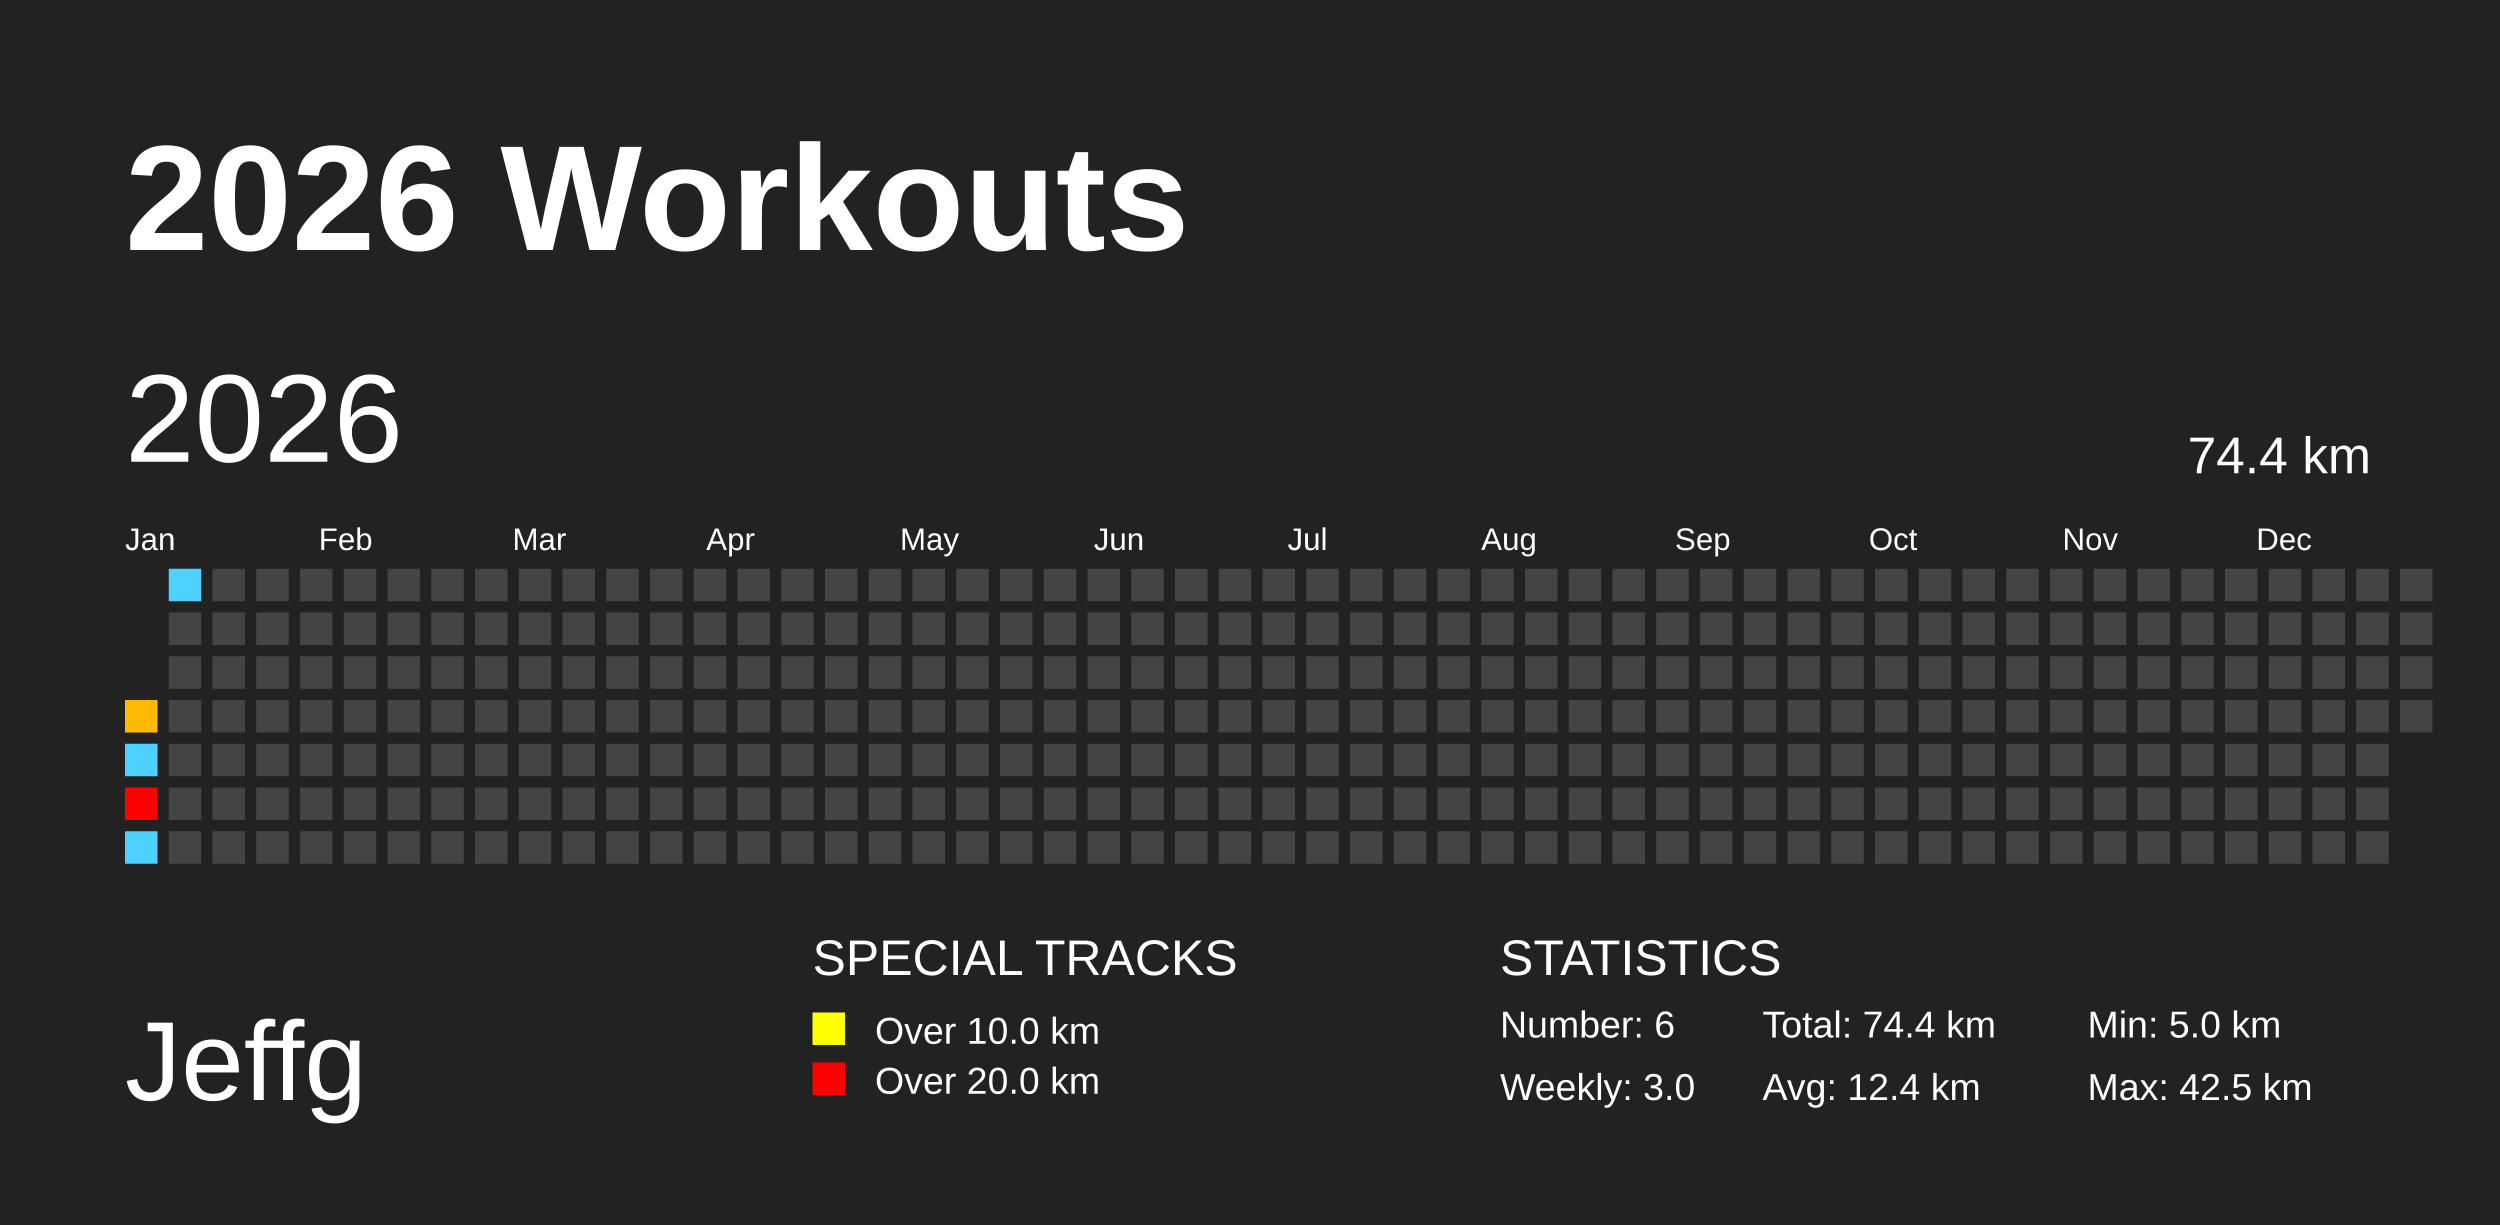
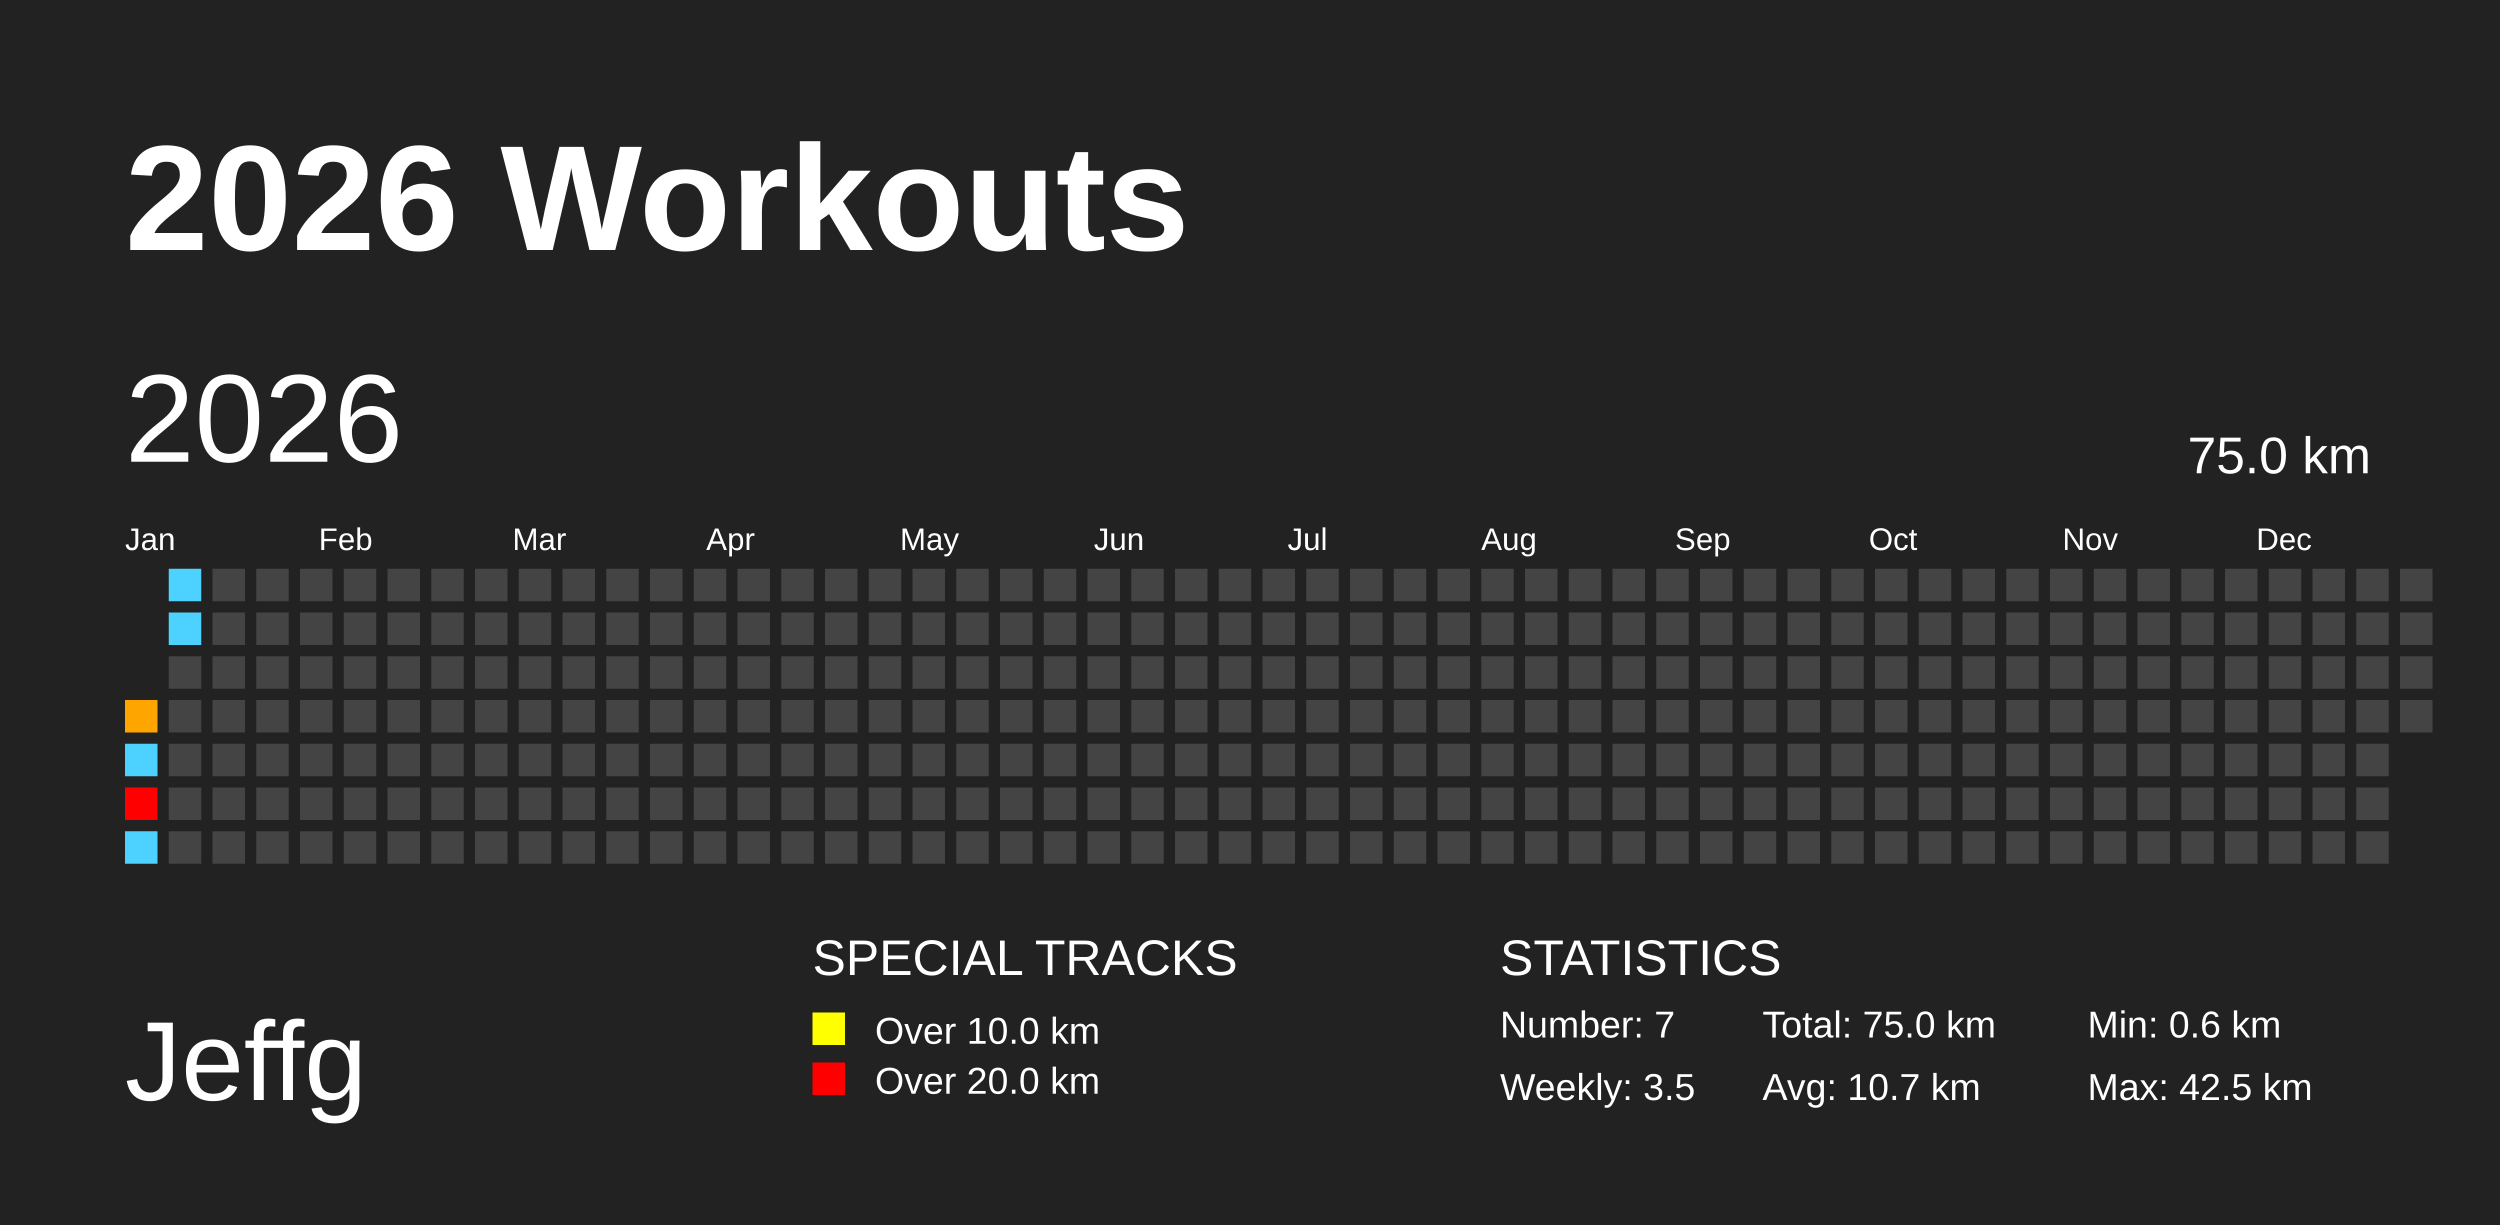
<svg xmlns="http://www.w3.org/2000/svg" baseProfile="full" height="98mm" version="1.1" viewBox="0,0,200,98" width="200mm">
  <defs />
  <rect fill="#222222" height="98" width="200" x="0" y="0" />
  <text fill="#FFFFFF" style="font-size:12px; font-family:Arial; font-weight:bold;" x="10" y="20">2026 Workouts</text>
  <text fill="#FFFFFF" style="font-size:9px; font-family:Arial" x="10" y="88">Jeffg</text>
  <text fill="#FFFFFF" style="font-size:4px; font-family:Arial" x="65" y="78">SPECIAL TRACKS</text>
  <rect fill="yellow" height="2.6" width="2.6" x="65" y="81" />
  <text fill="#FFFFFF" style="font-size:3px; font-family:Arial" x="70" y="83.5">Over 10.0 km</text>
  <rect fill="red" height="2.6" width="2.6" x="65" y="85" />
  <text fill="#FFFFFF" style="font-size:3px; font-family:Arial" x="70" y="87.5">Over 20.0 km</text>
  <text fill="#FFFFFF" style="font-size:4px; font-family:Arial" x="120" y="78">STATISTICS</text>
-   <text fill="#FFFFFF" style="font-size:3px; font-family:Arial" x="120" y="83">Number: 6</text>
-   <text fill="#FFFFFF" style="font-size:3px; font-family:Arial" x="120" y="88">Weekly: 3.0</text>
-   <text fill="#FFFFFF" style="font-size:3px; font-family:Arial" x="141" y="83">Total: 74.4 km</text>
-   <text fill="#FFFFFF" style="font-size:3px; font-family:Arial" x="141" y="88">Avg: 12.4 km</text>
-   <text fill="#FFFFFF" style="font-size:3px; font-family:Arial" x="167" y="83">Min: 5.0 km</text>
+   <text fill="#FFFFFF" style="font-size:3px; font-family:Arial" x="120" y="83">Number: 7</text>
+   <text fill="#FFFFFF" style="font-size:3px; font-family:Arial" x="120" y="88">Weekly: 3.5</text>
+   <text fill="#FFFFFF" style="font-size:3px; font-family:Arial" x="141" y="83">Total: 75.0 km</text>
+   <text fill="#FFFFFF" style="font-size:3px; font-family:Arial" x="141" y="88">Avg: 10.7 km</text>
+   <text fill="#FFFFFF" style="font-size:3px; font-family:Arial" x="167" y="83">Min: 0.6 km</text>
  <text fill="#FFFFFF" style="font-size:3px; font-family:Arial" x="167" y="88">Max: 42.5 km</text>
  <text dominant-baseline="hanging" fill="#FFFFFF" style="font-size:10.0px; font-family:Arial;" x="10" y="30">2026</text>
-   <text dominant-baseline="hanging" fill="#FFFFFF" style="font-size:4.125px; font-family:Arial;" x="175" y="35">74.4 km</text>
+   <text dominant-baseline="hanging" fill="#FFFFFF" style="font-size:4.125px; font-family:Arial;" x="175" y="35">75.0 km</text>
  <text fill="#FFFFFF" style="font-size:2.5px; font-family:Arial" x="10.0" y="44">Jan</text>
  <text fill="#FFFFFF" style="font-size:2.5px; font-family:Arial" x="25.5" y="44">Feb</text>
  <text fill="#FFFFFF" style="font-size:2.5px; font-family:Arial" x="41.0" y="44">Mar</text>
  <text fill="#FFFFFF" style="font-size:2.5px; font-family:Arial" x="56.5" y="44">Apr</text>
  <text fill="#FFFFFF" style="font-size:2.5px; font-family:Arial" x="72.0" y="44">May</text>
  <text fill="#FFFFFF" style="font-size:2.5px; font-family:Arial" x="87.5" y="44">Jun</text>
  <text fill="#FFFFFF" style="font-size:2.5px; font-family:Arial" x="103.0" y="44">Jul</text>
  <text fill="#FFFFFF" style="font-size:2.5px; font-family:Arial" x="118.5" y="44">Aug</text>
  <text fill="#FFFFFF" style="font-size:2.5px; font-family:Arial" x="134.0" y="44">Sep</text>
  <text fill="#FFFFFF" style="font-size:2.5px; font-family:Arial" x="149.5" y="44">Oct</text>
  <text fill="#FFFFFF" style="font-size:2.5px; font-family:Arial" x="165.0" y="44">Nov</text>
  <text fill="#FFFFFF" style="font-size:2.5px; font-family:Arial" x="180.5" y="44">Dec</text>
-   <rect fill="#ffb900" height="2.6" width="2.6" x="10.0" y="56.0" />
+   <rect fill="#ffa500" height="2.6" width="2.6" x="10.0" y="56.0" />
  <rect fill="#4dd2ff" height="2.6" width="2.6" x="10.0" y="59.5" />
  <rect fill="red" height="2.6" width="2.6" x="10.0" y="63.0" />
  <rect fill="#4dd2ff" height="2.6" width="2.6" x="10.0" y="66.5" />
  <rect fill="#4dd2ff" height="2.6" width="2.6" x="13.5" y="45.5" />
-   <rect fill="#444444" height="2.6" width="2.6" x="13.5" y="49.0" />
+   <rect fill="#4dd2ff" height="2.6" width="2.6" x="13.5" y="49.0" />
  <rect fill="#444444" height="2.6" width="2.6" x="13.5" y="52.5" />
  <rect fill="#444444" height="2.6" width="2.6" x="13.5" y="56.0" />
  <rect fill="#444444" height="2.6" width="2.6" x="13.5" y="59.5" />
  <rect fill="#444444" height="2.6" width="2.6" x="13.5" y="63.0" />
  <rect fill="#444444" height="2.6" width="2.6" x="13.5" y="66.5" />
  <rect fill="#444444" height="2.6" width="2.6" x="17.0" y="45.5" />
  <rect fill="#444444" height="2.6" width="2.6" x="17.0" y="49.0" />
  <rect fill="#444444" height="2.6" width="2.6" x="17.0" y="52.5" />
  <rect fill="#444444" height="2.6" width="2.6" x="17.0" y="56.0" />
  <rect fill="#444444" height="2.6" width="2.6" x="17.0" y="59.5" />
  <rect fill="#444444" height="2.6" width="2.6" x="17.0" y="63.0" />
  <rect fill="#444444" height="2.6" width="2.6" x="17.0" y="66.5" />
  <rect fill="#444444" height="2.6" width="2.6" x="20.5" y="45.5" />
  <rect fill="#444444" height="2.6" width="2.6" x="20.5" y="49.0" />
  <rect fill="#444444" height="2.6" width="2.6" x="20.5" y="52.5" />
  <rect fill="#444444" height="2.6" width="2.6" x="20.5" y="56.0" />
  <rect fill="#444444" height="2.6" width="2.6" x="20.5" y="59.5" />
  <rect fill="#444444" height="2.6" width="2.6" x="20.5" y="63.0" />
  <rect fill="#444444" height="2.6" width="2.6" x="20.5" y="66.5" />
  <rect fill="#444444" height="2.6" width="2.6" x="24.0" y="45.5" />
  <rect fill="#444444" height="2.6" width="2.6" x="24.0" y="49.0" />
  <rect fill="#444444" height="2.6" width="2.6" x="24.0" y="52.5" />
  <rect fill="#444444" height="2.6" width="2.6" x="24.0" y="56.0" />
  <rect fill="#444444" height="2.6" width="2.6" x="24.0" y="59.5" />
  <rect fill="#444444" height="2.6" width="2.6" x="24.0" y="63.0" />
  <rect fill="#444444" height="2.6" width="2.6" x="24.0" y="66.5" />
  <rect fill="#444444" height="2.6" width="2.6" x="27.5" y="45.5" />
  <rect fill="#444444" height="2.6" width="2.6" x="27.5" y="49.0" />
  <rect fill="#444444" height="2.6" width="2.6" x="27.5" y="52.5" />
  <rect fill="#444444" height="2.6" width="2.6" x="27.5" y="56.0" />
  <rect fill="#444444" height="2.6" width="2.6" x="27.5" y="59.5" />
  <rect fill="#444444" height="2.6" width="2.6" x="27.5" y="63.0" />
  <rect fill="#444444" height="2.6" width="2.6" x="27.5" y="66.5" />
  <rect fill="#444444" height="2.6" width="2.6" x="31.0" y="45.5" />
  <rect fill="#444444" height="2.6" width="2.6" x="31.0" y="49.0" />
  <rect fill="#444444" height="2.6" width="2.6" x="31.0" y="52.5" />
  <rect fill="#444444" height="2.6" width="2.6" x="31.0" y="56.0" />
  <rect fill="#444444" height="2.6" width="2.6" x="31.0" y="59.5" />
  <rect fill="#444444" height="2.6" width="2.6" x="31.0" y="63.0" />
  <rect fill="#444444" height="2.6" width="2.6" x="31.0" y="66.5" />
  <rect fill="#444444" height="2.6" width="2.6" x="34.5" y="45.5" />
  <rect fill="#444444" height="2.6" width="2.6" x="34.5" y="49.0" />
  <rect fill="#444444" height="2.6" width="2.6" x="34.5" y="52.5" />
  <rect fill="#444444" height="2.6" width="2.6" x="34.5" y="56.0" />
  <rect fill="#444444" height="2.6" width="2.6" x="34.5" y="59.5" />
  <rect fill="#444444" height="2.6" width="2.6" x="34.5" y="63.0" />
  <rect fill="#444444" height="2.6" width="2.6" x="34.5" y="66.5" />
  <rect fill="#444444" height="2.6" width="2.6" x="38.0" y="45.5" />
  <rect fill="#444444" height="2.6" width="2.6" x="38.0" y="49.0" />
  <rect fill="#444444" height="2.6" width="2.6" x="38.0" y="52.5" />
  <rect fill="#444444" height="2.6" width="2.6" x="38.0" y="56.0" />
  <rect fill="#444444" height="2.6" width="2.6" x="38.0" y="59.5" />
  <rect fill="#444444" height="2.6" width="2.6" x="38.0" y="63.0" />
  <rect fill="#444444" height="2.6" width="2.6" x="38.0" y="66.5" />
  <rect fill="#444444" height="2.6" width="2.6" x="41.5" y="45.5" />
  <rect fill="#444444" height="2.6" width="2.6" x="41.5" y="49.0" />
  <rect fill="#444444" height="2.6" width="2.6" x="41.5" y="52.5" />
  <rect fill="#444444" height="2.6" width="2.6" x="41.5" y="56.0" />
  <rect fill="#444444" height="2.6" width="2.6" x="41.5" y="59.5" />
  <rect fill="#444444" height="2.6" width="2.6" x="41.5" y="63.0" />
  <rect fill="#444444" height="2.6" width="2.6" x="41.5" y="66.5" />
  <rect fill="#444444" height="2.6" width="2.6" x="45.0" y="45.5" />
  <rect fill="#444444" height="2.6" width="2.6" x="45.0" y="49.0" />
  <rect fill="#444444" height="2.6" width="2.6" x="45.0" y="52.5" />
  <rect fill="#444444" height="2.6" width="2.6" x="45.0" y="56.0" />
  <rect fill="#444444" height="2.6" width="2.6" x="45.0" y="59.5" />
  <rect fill="#444444" height="2.6" width="2.6" x="45.0" y="63.0" />
  <rect fill="#444444" height="2.6" width="2.6" x="45.0" y="66.5" />
  <rect fill="#444444" height="2.6" width="2.6" x="48.5" y="45.5" />
  <rect fill="#444444" height="2.6" width="2.6" x="48.5" y="49.0" />
  <rect fill="#444444" height="2.6" width="2.6" x="48.5" y="52.5" />
  <rect fill="#444444" height="2.6" width="2.6" x="48.5" y="56.0" />
  <rect fill="#444444" height="2.6" width="2.6" x="48.5" y="59.5" />
  <rect fill="#444444" height="2.6" width="2.6" x="48.5" y="63.0" />
  <rect fill="#444444" height="2.6" width="2.6" x="48.5" y="66.5" />
  <rect fill="#444444" height="2.6" width="2.6" x="52.0" y="45.5" />
  <rect fill="#444444" height="2.6" width="2.6" x="52.0" y="49.0" />
  <rect fill="#444444" height="2.6" width="2.6" x="52.0" y="52.5" />
  <rect fill="#444444" height="2.6" width="2.6" x="52.0" y="56.0" />
  <rect fill="#444444" height="2.6" width="2.6" x="52.0" y="59.5" />
  <rect fill="#444444" height="2.6" width="2.6" x="52.0" y="63.0" />
  <rect fill="#444444" height="2.6" width="2.6" x="52.0" y="66.5" />
  <rect fill="#444444" height="2.6" width="2.6" x="55.5" y="45.5" />
  <rect fill="#444444" height="2.6" width="2.6" x="55.5" y="49.0" />
  <rect fill="#444444" height="2.6" width="2.6" x="55.5" y="52.5" />
  <rect fill="#444444" height="2.6" width="2.6" x="55.5" y="56.0" />
  <rect fill="#444444" height="2.6" width="2.6" x="55.5" y="59.5" />
  <rect fill="#444444" height="2.6" width="2.6" x="55.5" y="63.0" />
  <rect fill="#444444" height="2.6" width="2.6" x="55.5" y="66.5" />
  <rect fill="#444444" height="2.6" width="2.6" x="59.0" y="45.5" />
  <rect fill="#444444" height="2.6" width="2.6" x="59.0" y="49.0" />
  <rect fill="#444444" height="2.6" width="2.6" x="59.0" y="52.5" />
  <rect fill="#444444" height="2.6" width="2.6" x="59.0" y="56.0" />
  <rect fill="#444444" height="2.6" width="2.6" x="59.0" y="59.5" />
  <rect fill="#444444" height="2.6" width="2.6" x="59.0" y="63.0" />
  <rect fill="#444444" height="2.6" width="2.6" x="59.0" y="66.5" />
  <rect fill="#444444" height="2.6" width="2.6" x="62.5" y="45.5" />
  <rect fill="#444444" height="2.6" width="2.6" x="62.5" y="49.0" />
  <rect fill="#444444" height="2.6" width="2.6" x="62.5" y="52.5" />
  <rect fill="#444444" height="2.6" width="2.6" x="62.5" y="56.0" />
  <rect fill="#444444" height="2.6" width="2.6" x="62.5" y="59.5" />
  <rect fill="#444444" height="2.6" width="2.6" x="62.5" y="63.0" />
  <rect fill="#444444" height="2.6" width="2.6" x="62.5" y="66.5" />
  <rect fill="#444444" height="2.6" width="2.6" x="66.0" y="45.5" />
  <rect fill="#444444" height="2.6" width="2.6" x="66.0" y="49.0" />
  <rect fill="#444444" height="2.6" width="2.6" x="66.0" y="52.5" />
  <rect fill="#444444" height="2.6" width="2.6" x="66.0" y="56.0" />
  <rect fill="#444444" height="2.6" width="2.6" x="66.0" y="59.5" />
  <rect fill="#444444" height="2.6" width="2.6" x="66.0" y="63.0" />
  <rect fill="#444444" height="2.6" width="2.6" x="66.0" y="66.5" />
  <rect fill="#444444" height="2.6" width="2.6" x="69.5" y="45.5" />
  <rect fill="#444444" height="2.6" width="2.6" x="69.5" y="49.0" />
  <rect fill="#444444" height="2.6" width="2.6" x="69.5" y="52.5" />
  <rect fill="#444444" height="2.6" width="2.6" x="69.5" y="56.0" />
  <rect fill="#444444" height="2.6" width="2.6" x="69.5" y="59.5" />
  <rect fill="#444444" height="2.6" width="2.6" x="69.5" y="63.0" />
  <rect fill="#444444" height="2.6" width="2.6" x="69.5" y="66.5" />
  <rect fill="#444444" height="2.6" width="2.6" x="73.0" y="45.5" />
  <rect fill="#444444" height="2.6" width="2.6" x="73.0" y="49.0" />
  <rect fill="#444444" height="2.6" width="2.6" x="73.0" y="52.5" />
  <rect fill="#444444" height="2.6" width="2.6" x="73.0" y="56.0" />
  <rect fill="#444444" height="2.6" width="2.6" x="73.0" y="59.5" />
  <rect fill="#444444" height="2.6" width="2.6" x="73.0" y="63.0" />
  <rect fill="#444444" height="2.6" width="2.6" x="73.0" y="66.5" />
  <rect fill="#444444" height="2.6" width="2.6" x="76.5" y="45.5" />
  <rect fill="#444444" height="2.6" width="2.6" x="76.5" y="49.0" />
  <rect fill="#444444" height="2.6" width="2.6" x="76.5" y="52.5" />
  <rect fill="#444444" height="2.6" width="2.6" x="76.5" y="56.0" />
  <rect fill="#444444" height="2.6" width="2.6" x="76.5" y="59.5" />
  <rect fill="#444444" height="2.6" width="2.6" x="76.5" y="63.0" />
  <rect fill="#444444" height="2.6" width="2.6" x="76.5" y="66.5" />
  <rect fill="#444444" height="2.6" width="2.6" x="80.0" y="45.5" />
  <rect fill="#444444" height="2.6" width="2.6" x="80.0" y="49.0" />
  <rect fill="#444444" height="2.6" width="2.6" x="80.0" y="52.5" />
  <rect fill="#444444" height="2.6" width="2.6" x="80.0" y="56.0" />
  <rect fill="#444444" height="2.6" width="2.6" x="80.0" y="59.5" />
  <rect fill="#444444" height="2.6" width="2.6" x="80.0" y="63.0" />
  <rect fill="#444444" height="2.6" width="2.6" x="80.0" y="66.5" />
  <rect fill="#444444" height="2.6" width="2.6" x="83.5" y="45.5" />
  <rect fill="#444444" height="2.6" width="2.6" x="83.5" y="49.0" />
  <rect fill="#444444" height="2.6" width="2.6" x="83.5" y="52.5" />
  <rect fill="#444444" height="2.6" width="2.6" x="83.5" y="56.0" />
  <rect fill="#444444" height="2.6" width="2.6" x="83.5" y="59.5" />
  <rect fill="#444444" height="2.6" width="2.6" x="83.5" y="63.0" />
  <rect fill="#444444" height="2.6" width="2.6" x="83.5" y="66.5" />
  <rect fill="#444444" height="2.6" width="2.6" x="87.0" y="45.5" />
  <rect fill="#444444" height="2.6" width="2.6" x="87.0" y="49.0" />
  <rect fill="#444444" height="2.6" width="2.6" x="87.0" y="52.5" />
  <rect fill="#444444" height="2.6" width="2.6" x="87.0" y="56.0" />
  <rect fill="#444444" height="2.6" width="2.6" x="87.0" y="59.5" />
  <rect fill="#444444" height="2.6" width="2.6" x="87.0" y="63.0" />
  <rect fill="#444444" height="2.6" width="2.6" x="87.0" y="66.5" />
  <rect fill="#444444" height="2.6" width="2.6" x="90.5" y="45.5" />
  <rect fill="#444444" height="2.6" width="2.6" x="90.5" y="49.0" />
  <rect fill="#444444" height="2.6" width="2.6" x="90.5" y="52.5" />
  <rect fill="#444444" height="2.6" width="2.6" x="90.5" y="56.0" />
  <rect fill="#444444" height="2.6" width="2.6" x="90.5" y="59.5" />
  <rect fill="#444444" height="2.6" width="2.6" x="90.5" y="63.0" />
  <rect fill="#444444" height="2.6" width="2.6" x="90.5" y="66.5" />
  <rect fill="#444444" height="2.6" width="2.6" x="94.0" y="45.5" />
  <rect fill="#444444" height="2.6" width="2.6" x="94.0" y="49.0" />
  <rect fill="#444444" height="2.6" width="2.6" x="94.0" y="52.5" />
  <rect fill="#444444" height="2.6" width="2.6" x="94.0" y="56.0" />
  <rect fill="#444444" height="2.6" width="2.6" x="94.0" y="59.5" />
  <rect fill="#444444" height="2.6" width="2.6" x="94.0" y="63.0" />
  <rect fill="#444444" height="2.6" width="2.6" x="94.0" y="66.5" />
  <rect fill="#444444" height="2.6" width="2.6" x="97.5" y="45.5" />
  <rect fill="#444444" height="2.6" width="2.6" x="97.5" y="49.0" />
  <rect fill="#444444" height="2.6" width="2.6" x="97.5" y="52.5" />
  <rect fill="#444444" height="2.6" width="2.6" x="97.5" y="56.0" />
  <rect fill="#444444" height="2.6" width="2.6" x="97.5" y="59.5" />
  <rect fill="#444444" height="2.6" width="2.6" x="97.5" y="63.0" />
  <rect fill="#444444" height="2.6" width="2.6" x="97.5" y="66.5" />
  <rect fill="#444444" height="2.6" width="2.6" x="101.0" y="45.5" />
  <rect fill="#444444" height="2.6" width="2.6" x="101.0" y="49.0" />
  <rect fill="#444444" height="2.6" width="2.6" x="101.0" y="52.5" />
  <rect fill="#444444" height="2.6" width="2.6" x="101.0" y="56.0" />
  <rect fill="#444444" height="2.6" width="2.6" x="101.0" y="59.5" />
  <rect fill="#444444" height="2.6" width="2.6" x="101.0" y="63.0" />
  <rect fill="#444444" height="2.6" width="2.6" x="101.0" y="66.5" />
  <rect fill="#444444" height="2.6" width="2.6" x="104.5" y="45.5" />
  <rect fill="#444444" height="2.6" width="2.6" x="104.5" y="49.0" />
  <rect fill="#444444" height="2.6" width="2.6" x="104.5" y="52.5" />
  <rect fill="#444444" height="2.6" width="2.6" x="104.5" y="56.0" />
  <rect fill="#444444" height="2.6" width="2.6" x="104.5" y="59.5" />
  <rect fill="#444444" height="2.6" width="2.6" x="104.5" y="63.0" />
  <rect fill="#444444" height="2.6" width="2.6" x="104.5" y="66.5" />
  <rect fill="#444444" height="2.6" width="2.6" x="108.0" y="45.5" />
  <rect fill="#444444" height="2.6" width="2.6" x="108.0" y="49.0" />
  <rect fill="#444444" height="2.6" width="2.6" x="108.0" y="52.5" />
  <rect fill="#444444" height="2.6" width="2.6" x="108.0" y="56.0" />
  <rect fill="#444444" height="2.6" width="2.6" x="108.0" y="59.5" />
  <rect fill="#444444" height="2.6" width="2.6" x="108.0" y="63.0" />
  <rect fill="#444444" height="2.6" width="2.6" x="108.0" y="66.5" />
  <rect fill="#444444" height="2.6" width="2.6" x="111.5" y="45.5" />
  <rect fill="#444444" height="2.6" width="2.6" x="111.5" y="49.0" />
  <rect fill="#444444" height="2.6" width="2.6" x="111.5" y="52.5" />
  <rect fill="#444444" height="2.6" width="2.6" x="111.5" y="56.0" />
  <rect fill="#444444" height="2.6" width="2.6" x="111.5" y="59.5" />
  <rect fill="#444444" height="2.6" width="2.6" x="111.5" y="63.0" />
  <rect fill="#444444" height="2.6" width="2.6" x="111.5" y="66.5" />
  <rect fill="#444444" height="2.6" width="2.6" x="115.0" y="45.5" />
  <rect fill="#444444" height="2.6" width="2.6" x="115.0" y="49.0" />
  <rect fill="#444444" height="2.6" width="2.6" x="115.0" y="52.5" />
  <rect fill="#444444" height="2.6" width="2.6" x="115.0" y="56.0" />
  <rect fill="#444444" height="2.6" width="2.6" x="115.0" y="59.5" />
  <rect fill="#444444" height="2.6" width="2.6" x="115.0" y="63.0" />
  <rect fill="#444444" height="2.6" width="2.6" x="115.0" y="66.5" />
  <rect fill="#444444" height="2.6" width="2.6" x="118.5" y="45.5" />
  <rect fill="#444444" height="2.6" width="2.6" x="118.5" y="49.0" />
  <rect fill="#444444" height="2.6" width="2.6" x="118.5" y="52.5" />
  <rect fill="#444444" height="2.6" width="2.6" x="118.5" y="56.0" />
  <rect fill="#444444" height="2.6" width="2.6" x="118.5" y="59.5" />
  <rect fill="#444444" height="2.6" width="2.6" x="118.5" y="63.0" />
  <rect fill="#444444" height="2.6" width="2.6" x="118.5" y="66.5" />
  <rect fill="#444444" height="2.6" width="2.6" x="122.0" y="45.5" />
  <rect fill="#444444" height="2.6" width="2.6" x="122.0" y="49.0" />
  <rect fill="#444444" height="2.6" width="2.6" x="122.0" y="52.5" />
  <rect fill="#444444" height="2.6" width="2.6" x="122.0" y="56.0" />
  <rect fill="#444444" height="2.6" width="2.6" x="122.0" y="59.5" />
  <rect fill="#444444" height="2.6" width="2.6" x="122.0" y="63.0" />
  <rect fill="#444444" height="2.6" width="2.6" x="122.0" y="66.5" />
  <rect fill="#444444" height="2.6" width="2.6" x="125.5" y="45.5" />
  <rect fill="#444444" height="2.6" width="2.6" x="125.5" y="49.0" />
  <rect fill="#444444" height="2.6" width="2.6" x="125.5" y="52.5" />
  <rect fill="#444444" height="2.6" width="2.6" x="125.5" y="56.0" />
  <rect fill="#444444" height="2.6" width="2.6" x="125.5" y="59.5" />
  <rect fill="#444444" height="2.6" width="2.6" x="125.5" y="63.0" />
  <rect fill="#444444" height="2.6" width="2.6" x="125.5" y="66.5" />
  <rect fill="#444444" height="2.6" width="2.6" x="129.0" y="45.5" />
  <rect fill="#444444" height="2.6" width="2.6" x="129.0" y="49.0" />
  <rect fill="#444444" height="2.6" width="2.6" x="129.0" y="52.5" />
  <rect fill="#444444" height="2.6" width="2.6" x="129.0" y="56.0" />
  <rect fill="#444444" height="2.6" width="2.6" x="129.0" y="59.5" />
  <rect fill="#444444" height="2.6" width="2.6" x="129.0" y="63.0" />
  <rect fill="#444444" height="2.6" width="2.6" x="129.0" y="66.5" />
  <rect fill="#444444" height="2.6" width="2.6" x="132.5" y="45.5" />
  <rect fill="#444444" height="2.6" width="2.6" x="132.5" y="49.0" />
  <rect fill="#444444" height="2.6" width="2.6" x="132.5" y="52.5" />
  <rect fill="#444444" height="2.6" width="2.6" x="132.5" y="56.0" />
  <rect fill="#444444" height="2.6" width="2.6" x="132.5" y="59.5" />
  <rect fill="#444444" height="2.6" width="2.6" x="132.5" y="63.0" />
  <rect fill="#444444" height="2.6" width="2.6" x="132.5" y="66.5" />
  <rect fill="#444444" height="2.6" width="2.6" x="136.0" y="45.5" />
  <rect fill="#444444" height="2.6" width="2.6" x="136.0" y="49.0" />
  <rect fill="#444444" height="2.6" width="2.6" x="136.0" y="52.5" />
  <rect fill="#444444" height="2.6" width="2.6" x="136.0" y="56.0" />
  <rect fill="#444444" height="2.6" width="2.6" x="136.0" y="59.5" />
  <rect fill="#444444" height="2.6" width="2.6" x="136.0" y="63.0" />
  <rect fill="#444444" height="2.6" width="2.6" x="136.0" y="66.5" />
  <rect fill="#444444" height="2.6" width="2.6" x="139.5" y="45.5" />
  <rect fill="#444444" height="2.6" width="2.6" x="139.5" y="49.0" />
  <rect fill="#444444" height="2.6" width="2.6" x="139.5" y="52.5" />
  <rect fill="#444444" height="2.6" width="2.6" x="139.5" y="56.0" />
  <rect fill="#444444" height="2.6" width="2.6" x="139.5" y="59.5" />
  <rect fill="#444444" height="2.6" width="2.6" x="139.5" y="63.0" />
  <rect fill="#444444" height="2.6" width="2.6" x="139.5" y="66.5" />
  <rect fill="#444444" height="2.6" width="2.6" x="143.0" y="45.5" />
  <rect fill="#444444" height="2.6" width="2.6" x="143.0" y="49.0" />
  <rect fill="#444444" height="2.6" width="2.6" x="143.0" y="52.5" />
  <rect fill="#444444" height="2.6" width="2.6" x="143.0" y="56.0" />
  <rect fill="#444444" height="2.6" width="2.6" x="143.0" y="59.5" />
  <rect fill="#444444" height="2.6" width="2.6" x="143.0" y="63.0" />
  <rect fill="#444444" height="2.6" width="2.6" x="143.0" y="66.5" />
  <rect fill="#444444" height="2.6" width="2.6" x="146.5" y="45.5" />
  <rect fill="#444444" height="2.6" width="2.6" x="146.5" y="49.0" />
  <rect fill="#444444" height="2.6" width="2.6" x="146.5" y="52.5" />
  <rect fill="#444444" height="2.6" width="2.6" x="146.5" y="56.0" />
  <rect fill="#444444" height="2.6" width="2.6" x="146.5" y="59.5" />
  <rect fill="#444444" height="2.6" width="2.6" x="146.5" y="63.0" />
  <rect fill="#444444" height="2.6" width="2.6" x="146.5" y="66.5" />
  <rect fill="#444444" height="2.6" width="2.6" x="150.0" y="45.5" />
  <rect fill="#444444" height="2.6" width="2.6" x="150.0" y="49.0" />
  <rect fill="#444444" height="2.6" width="2.6" x="150.0" y="52.5" />
  <rect fill="#444444" height="2.6" width="2.6" x="150.0" y="56.0" />
  <rect fill="#444444" height="2.6" width="2.6" x="150.0" y="59.5" />
  <rect fill="#444444" height="2.6" width="2.6" x="150.0" y="63.0" />
  <rect fill="#444444" height="2.6" width="2.6" x="150.0" y="66.5" />
  <rect fill="#444444" height="2.6" width="2.6" x="153.5" y="45.5" />
  <rect fill="#444444" height="2.6" width="2.6" x="153.5" y="49.0" />
  <rect fill="#444444" height="2.6" width="2.6" x="153.5" y="52.5" />
  <rect fill="#444444" height="2.6" width="2.6" x="153.5" y="56.0" />
  <rect fill="#444444" height="2.6" width="2.6" x="153.5" y="59.5" />
  <rect fill="#444444" height="2.6" width="2.6" x="153.5" y="63.0" />
  <rect fill="#444444" height="2.6" width="2.6" x="153.5" y="66.5" />
  <rect fill="#444444" height="2.6" width="2.6" x="157.0" y="45.5" />
  <rect fill="#444444" height="2.6" width="2.6" x="157.0" y="49.0" />
  <rect fill="#444444" height="2.6" width="2.6" x="157.0" y="52.5" />
  <rect fill="#444444" height="2.6" width="2.6" x="157.0" y="56.0" />
  <rect fill="#444444" height="2.6" width="2.6" x="157.0" y="59.5" />
  <rect fill="#444444" height="2.6" width="2.6" x="157.0" y="63.0" />
  <rect fill="#444444" height="2.6" width="2.6" x="157.0" y="66.5" />
  <rect fill="#444444" height="2.6" width="2.6" x="160.5" y="45.5" />
  <rect fill="#444444" height="2.6" width="2.6" x="160.5" y="49.0" />
  <rect fill="#444444" height="2.6" width="2.6" x="160.5" y="52.5" />
  <rect fill="#444444" height="2.6" width="2.6" x="160.5" y="56.0" />
  <rect fill="#444444" height="2.6" width="2.6" x="160.5" y="59.5" />
  <rect fill="#444444" height="2.6" width="2.6" x="160.5" y="63.0" />
  <rect fill="#444444" height="2.6" width="2.6" x="160.5" y="66.5" />
  <rect fill="#444444" height="2.6" width="2.6" x="164.0" y="45.5" />
  <rect fill="#444444" height="2.6" width="2.6" x="164.0" y="49.0" />
  <rect fill="#444444" height="2.6" width="2.6" x="164.0" y="52.5" />
  <rect fill="#444444" height="2.6" width="2.6" x="164.0" y="56.0" />
  <rect fill="#444444" height="2.6" width="2.6" x="164.0" y="59.5" />
  <rect fill="#444444" height="2.6" width="2.6" x="164.0" y="63.0" />
  <rect fill="#444444" height="2.6" width="2.6" x="164.0" y="66.5" />
  <rect fill="#444444" height="2.6" width="2.6" x="167.5" y="45.5" />
  <rect fill="#444444" height="2.6" width="2.6" x="167.5" y="49.0" />
  <rect fill="#444444" height="2.6" width="2.6" x="167.5" y="52.5" />
  <rect fill="#444444" height="2.6" width="2.6" x="167.5" y="56.0" />
  <rect fill="#444444" height="2.6" width="2.6" x="167.5" y="59.5" />
  <rect fill="#444444" height="2.6" width="2.6" x="167.5" y="63.0" />
  <rect fill="#444444" height="2.6" width="2.6" x="167.5" y="66.5" />
  <rect fill="#444444" height="2.6" width="2.6" x="171.0" y="45.5" />
  <rect fill="#444444" height="2.6" width="2.6" x="171.0" y="49.0" />
  <rect fill="#444444" height="2.6" width="2.6" x="171.0" y="52.5" />
  <rect fill="#444444" height="2.6" width="2.6" x="171.0" y="56.0" />
  <rect fill="#444444" height="2.6" width="2.6" x="171.0" y="59.5" />
  <rect fill="#444444" height="2.6" width="2.6" x="171.0" y="63.0" />
  <rect fill="#444444" height="2.6" width="2.6" x="171.0" y="66.5" />
  <rect fill="#444444" height="2.6" width="2.6" x="174.5" y="45.5" />
  <rect fill="#444444" height="2.6" width="2.6" x="174.5" y="49.0" />
  <rect fill="#444444" height="2.6" width="2.6" x="174.5" y="52.5" />
  <rect fill="#444444" height="2.6" width="2.6" x="174.5" y="56.0" />
  <rect fill="#444444" height="2.6" width="2.6" x="174.5" y="59.5" />
  <rect fill="#444444" height="2.6" width="2.6" x="174.5" y="63.0" />
  <rect fill="#444444" height="2.6" width="2.6" x="174.5" y="66.5" />
  <rect fill="#444444" height="2.6" width="2.6" x="178.0" y="45.5" />
  <rect fill="#444444" height="2.6" width="2.6" x="178.0" y="49.0" />
  <rect fill="#444444" height="2.6" width="2.6" x="178.0" y="52.5" />
  <rect fill="#444444" height="2.6" width="2.6" x="178.0" y="56.0" />
  <rect fill="#444444" height="2.6" width="2.6" x="178.0" y="59.5" />
  <rect fill="#444444" height="2.6" width="2.6" x="178.0" y="63.0" />
  <rect fill="#444444" height="2.6" width="2.6" x="178.0" y="66.5" />
  <rect fill="#444444" height="2.6" width="2.6" x="181.5" y="45.5" />
  <rect fill="#444444" height="2.6" width="2.6" x="181.5" y="49.0" />
  <rect fill="#444444" height="2.6" width="2.6" x="181.5" y="52.5" />
  <rect fill="#444444" height="2.6" width="2.6" x="181.5" y="56.0" />
  <rect fill="#444444" height="2.6" width="2.6" x="181.5" y="59.5" />
  <rect fill="#444444" height="2.6" width="2.6" x="181.5" y="63.0" />
  <rect fill="#444444" height="2.6" width="2.6" x="181.5" y="66.5" />
  <rect fill="#444444" height="2.6" width="2.6" x="185.0" y="45.5" />
  <rect fill="#444444" height="2.6" width="2.6" x="185.0" y="49.0" />
  <rect fill="#444444" height="2.6" width="2.6" x="185.0" y="52.5" />
  <rect fill="#444444" height="2.6" width="2.6" x="185.0" y="56.0" />
  <rect fill="#444444" height="2.6" width="2.6" x="185.0" y="59.5" />
  <rect fill="#444444" height="2.6" width="2.6" x="185.0" y="63.0" />
  <rect fill="#444444" height="2.6" width="2.6" x="185.0" y="66.5" />
  <rect fill="#444444" height="2.6" width="2.6" x="188.5" y="45.5" />
  <rect fill="#444444" height="2.6" width="2.6" x="188.5" y="49.0" />
  <rect fill="#444444" height="2.6" width="2.6" x="188.5" y="52.5" />
  <rect fill="#444444" height="2.6" width="2.6" x="188.5" y="56.0" />
  <rect fill="#444444" height="2.6" width="2.6" x="188.5" y="59.5" />
  <rect fill="#444444" height="2.6" width="2.6" x="188.5" y="63.0" />
  <rect fill="#444444" height="2.6" width="2.6" x="188.5" y="66.5" />
  <rect fill="#444444" height="2.6" width="2.6" x="192.0" y="45.5" />
  <rect fill="#444444" height="2.6" width="2.6" x="192.0" y="49.0" />
  <rect fill="#444444" height="2.6" width="2.6" x="192.0" y="52.5" />
  <rect fill="#444444" height="2.6" width="2.6" x="192.0" y="56.0" />
</svg>
